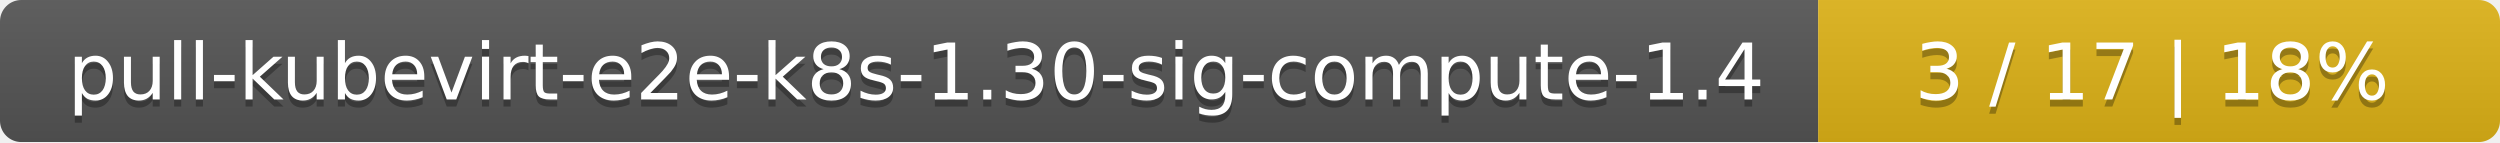
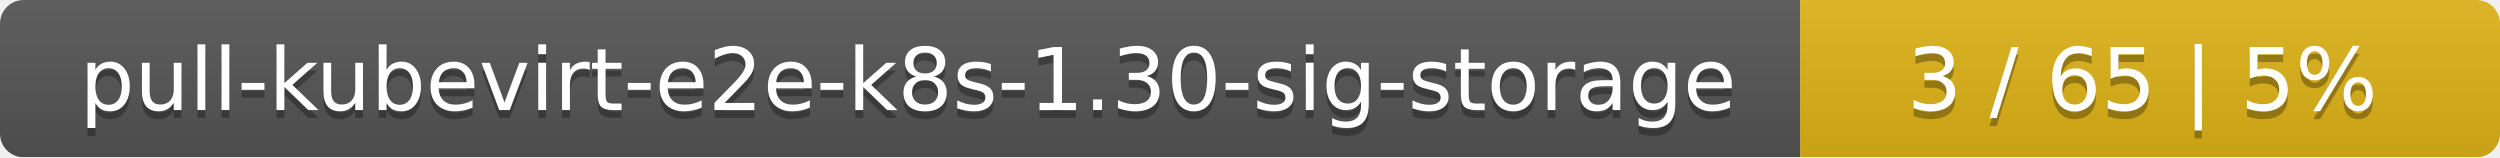
- <svg xmlns="http://www.w3.org/2000/svg" width="352" height="20">
+ <svg xmlns="http://www.w3.org/2000/svg" width="318" height="20">
  <linearGradient id="smooth" x2="0" y2="100%">
    <stop offset="0" stop-color="#bbb" stop-opacity=".1" />
    <stop offset="1" stop-opacity=".1" />
  </linearGradient>
  <mask id="round">
-     <rect width="352" height="20" rx="3" fill="#fff" />
+     <rect width="318" height="20" rx="3" fill="#fff" />
  </mask>
  <g mask="url(#round)">
-     <rect width="256" height="20" fill="#555" />
-     <rect x="256" width="96" height="20" fill="#dfb317" />
-     <rect width="352" height="20" fill="url(#smooth)" />
+     <rect width="229" height="20" fill="#555" />
+     <rect x="229" width="89" height="20" fill="#dfb317" />
+     <rect width="318" height="20" fill="url(#smooth)" />
  </g>
  <g fill="#fff" text-anchor="middle" font-family="DejaVu Sans,Verdana,Geneva,sans-serif" font-size="11">
-     <text x="129" y="15" fill="#010101" fill-opacity=".3">pull-kubevirt-e2e-k8s-1.30-sig-compute-1.4</text>
-     <text x="129" y="14">pull-kubevirt-e2e-k8s-1.30-sig-compute-1.4</text>
-     <text x="303" y="15" fill="#010101" fill-opacity=".3">3 / 17    |    18%</text>
-     <text x="303" y="14">3 / 17    |    18%</text>
+     <text x="115.5" y="15" fill="#010101" fill-opacity=".3">pull-kubevirt-e2e-k8s-1.30-sig-storage</text>
+     <text x="115.5" y="14">pull-kubevirt-e2e-k8s-1.30-sig-storage</text>
+     <text x="272.5" y="15" fill="#010101" fill-opacity=".3">3 / 65    |    5%</text>
+     <text x="272.5" y="14">3 / 65    |    5%</text>
  </g>
</svg>
